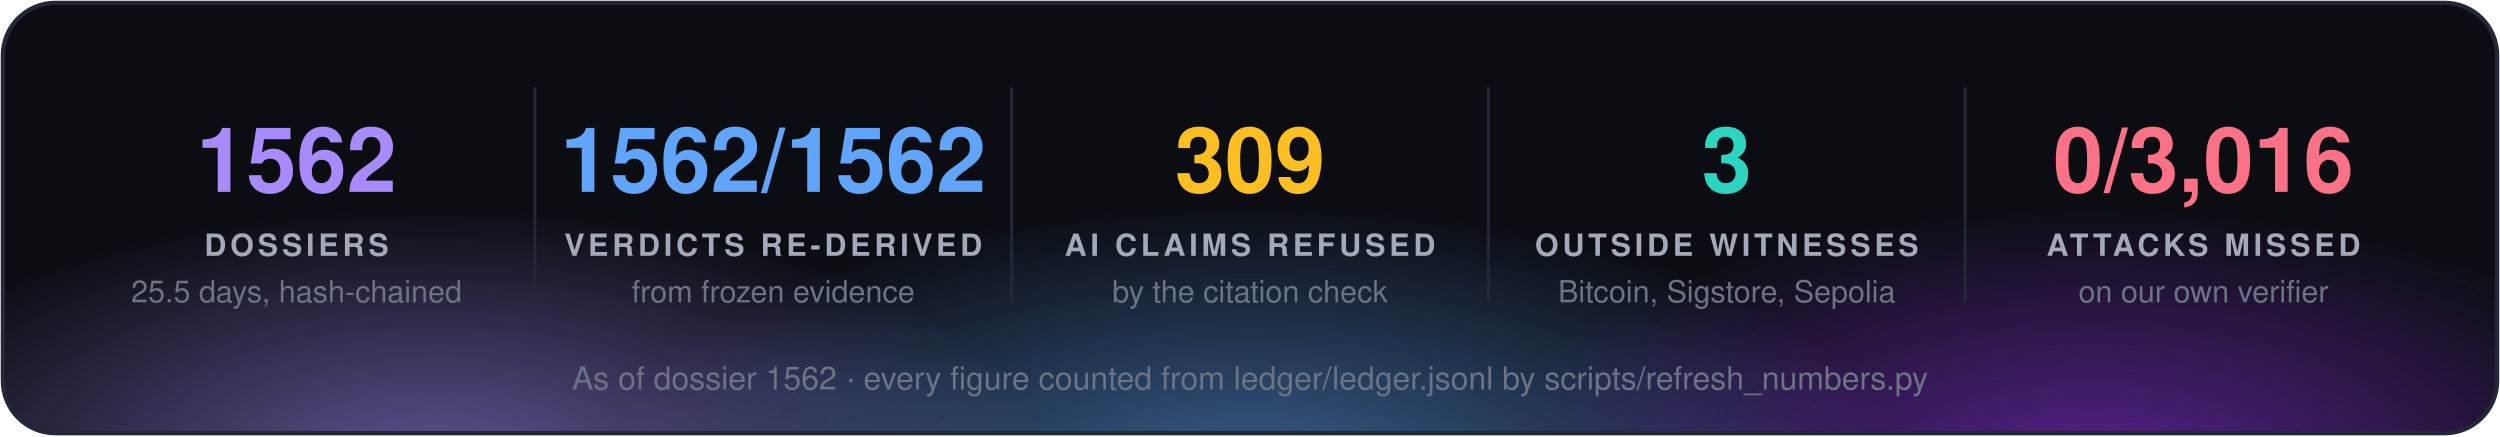
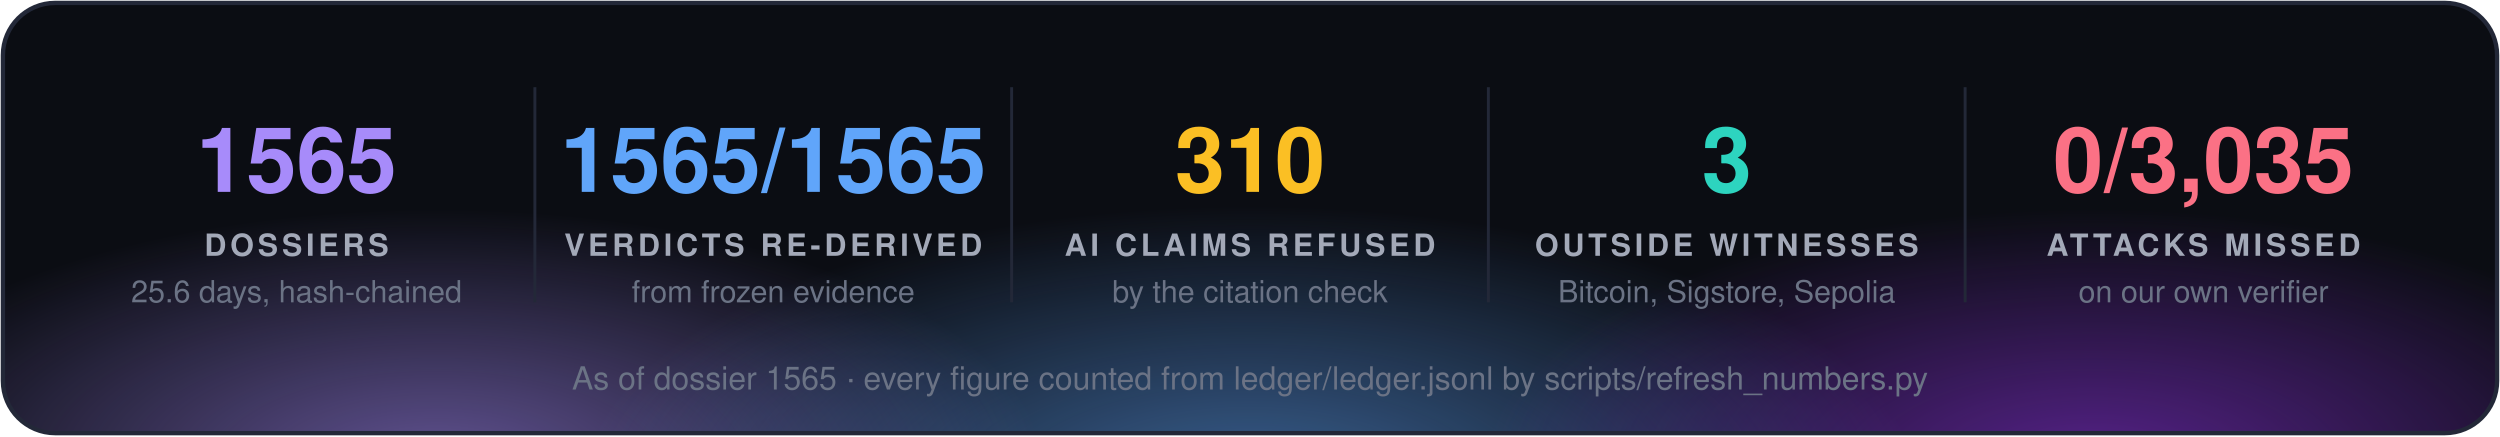
<svg xmlns="http://www.w3.org/2000/svg" width="860" height="150" viewBox="0 0 860 150" font-family="'Segoe UI', 'Helvetica Neue', Helvetica, Arial, sans-serif">
  <defs>
    <radialGradient id="g0" cx="50%" cy="50%" r="50%">
      <stop offset="0" stop-color="#a78bfa" stop-opacity="0.55" />
      <stop offset="1" stop-color="#a78bfa" stop-opacity="0" />
    </radialGradient>
    <radialGradient id="g1" cx="50%" cy="50%" r="50%">
      <stop offset="0" stop-color="#60a5fa" stop-opacity="0.55" />
      <stop offset="1" stop-color="#60a5fa" stop-opacity="0" />
    </radialGradient>
    <radialGradient id="g2" cx="50%" cy="50%" r="50%">
      <stop offset="0" stop-color="#9333ea" stop-opacity="0.55" />
      <stop offset="1" stop-color="#9333ea" stop-opacity="0" />
    </radialGradient>
    <clipPath id="panel">
      <rect x="1" y="1" width="858" height="148" rx="18" />
    </clipPath>
  </defs>
  <rect x="1" y="1" width="858" height="148" rx="18" fill="#0b0d13" />
  <g clip-path="url(#panel)">
    <ellipse cx="150" cy="160" rx="210" ry="88" fill="url(#g0)" />
    <ellipse cx="430" cy="168" rx="230" ry="97" fill="url(#g1)" />
    <ellipse cx="720" cy="160" rx="210" ry="88" fill="url(#g2)" />
  </g>
  <rect x="1" y="1" width="858" height="148" rx="18" fill="none" stroke="#232838" stroke-width="1.5" />
-   <text x="102.0" y="66" fill="#a78bfa" font-size="31" font-weight="700" text-anchor="middle">1562</text>
+   <text x="102.0" y="66" fill="#a78bfa" font-size="31" font-weight="700" text-anchor="middle">1565</text>
  <text x="102.0" y="88" fill="#a3a9b8" font-size="10.5" font-weight="700" letter-spacing="1.3" text-anchor="middle">DOSSIERS</text>
-   <text x="102.0" y="104" fill="#6b7385" font-size="10.5" text-anchor="middle">25.5 days, hash-chained</text>
+   <text x="102.0" y="104" fill="#6b7385" font-size="10.5" text-anchor="middle">25.6 days, hash-chained</text>
  <line x1="184.0" y1="30" x2="184.0" y2="104" stroke="#232838" />
-   <text x="266.0" y="66" fill="#60a5fa" font-size="31" font-weight="700" text-anchor="middle">1562/1562</text>
+   <text x="266.0" y="66" fill="#60a5fa" font-size="31" font-weight="700" text-anchor="middle">1565/1565</text>
  <text x="266.0" y="88" fill="#a3a9b8" font-size="10.5" font-weight="700" letter-spacing="1.3" text-anchor="middle">VERDICTS RE-DERIVED</text>
  <text x="266.0" y="104" fill="#6b7385" font-size="10.5" text-anchor="middle">from frozen evidence</text>
  <line x1="348.0" y1="30" x2="348.0" y2="104" stroke="#232838" />
-   <text x="430.0" y="66" fill="#fbbf24" font-size="31" font-weight="700" text-anchor="middle">309</text>
+   <text x="430.0" y="66" fill="#fbbf24" font-size="31" font-weight="700" text-anchor="middle">310</text>
  <text x="430.0" y="88" fill="#a3a9b8" font-size="10.5" font-weight="700" letter-spacing="1.3" text-anchor="middle">AI CLAIMS REFUSED</text>
  <text x="430.0" y="104" fill="#6b7385" font-size="10.5" text-anchor="middle">by the citation check</text>
  <line x1="512.0" y1="30" x2="512.0" y2="104" stroke="#232838" />
  <text x="594.0" y="66" fill="#2dd4bf" font-size="31" font-weight="700" text-anchor="middle">3</text>
  <text x="594.0" y="88" fill="#a3a9b8" font-size="10.5" font-weight="700" letter-spacing="1.3" text-anchor="middle">OUTSIDE WITNESSES</text>
  <text x="594.0" y="104" fill="#6b7385" font-size="10.5" text-anchor="middle">Bitcoin, Sigstore, Sepolia</text>
  <line x1="676.0" y1="30" x2="676.0" y2="104" stroke="#232838" />
-   <text x="758.0" y="66" fill="#fb7185" font-size="31" font-weight="700" text-anchor="middle">0/3,016</text>
+   <text x="758.0" y="66" fill="#fb7185" font-size="31" font-weight="700" text-anchor="middle">0/3,035</text>
  <text x="758.0" y="88" fill="#a3a9b8" font-size="10.5" font-weight="700" letter-spacing="1.3" text-anchor="middle">ATTACKS MISSED</text>
  <text x="758.0" y="104" fill="#6b7385" font-size="10.5" text-anchor="middle">on our own verifier</text>
-   <text x="430.0" y="134" fill="#6b7385" font-size="11" text-anchor="middle">As of dossier 1562 · every figure counted from ledger/ledger.jsonl by scripts/refresh_numbers.py</text>
+   <text x="430.0" y="134" fill="#6b7385" font-size="11" text-anchor="middle">As of dossier 1565 · every figure counted from ledger/ledger.jsonl by scripts/refresh_numbers.py</text>
</svg>
